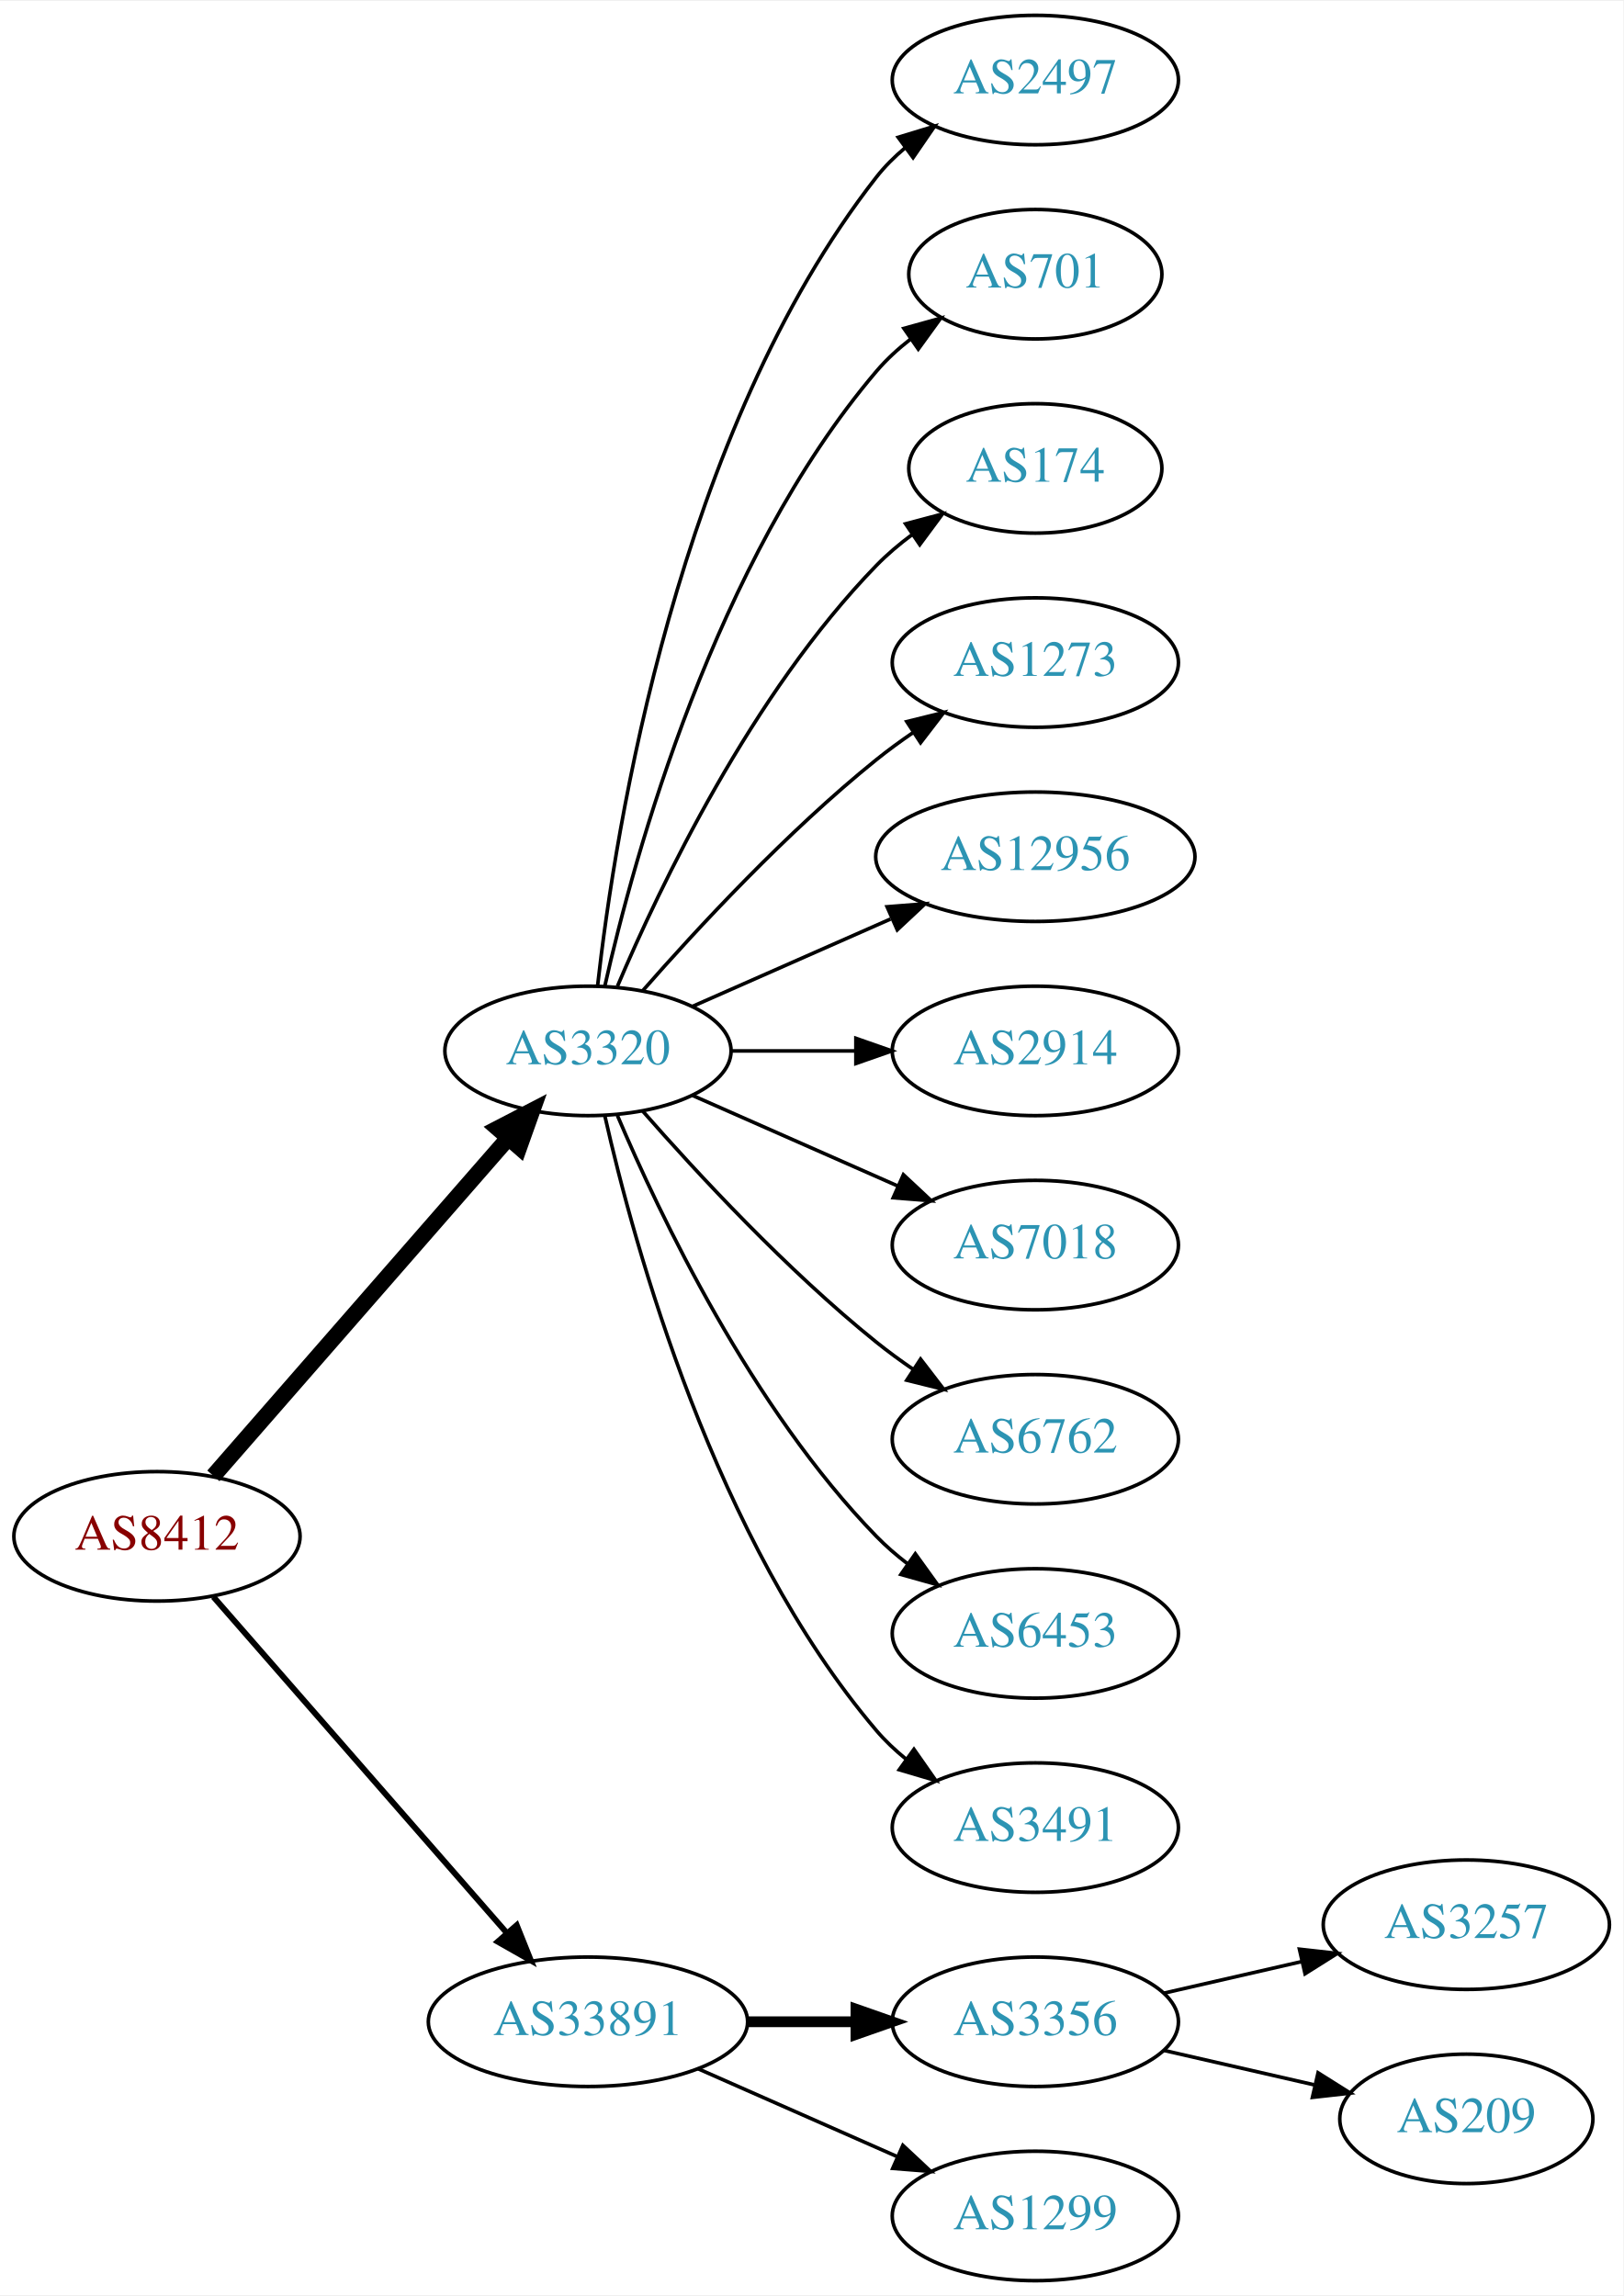
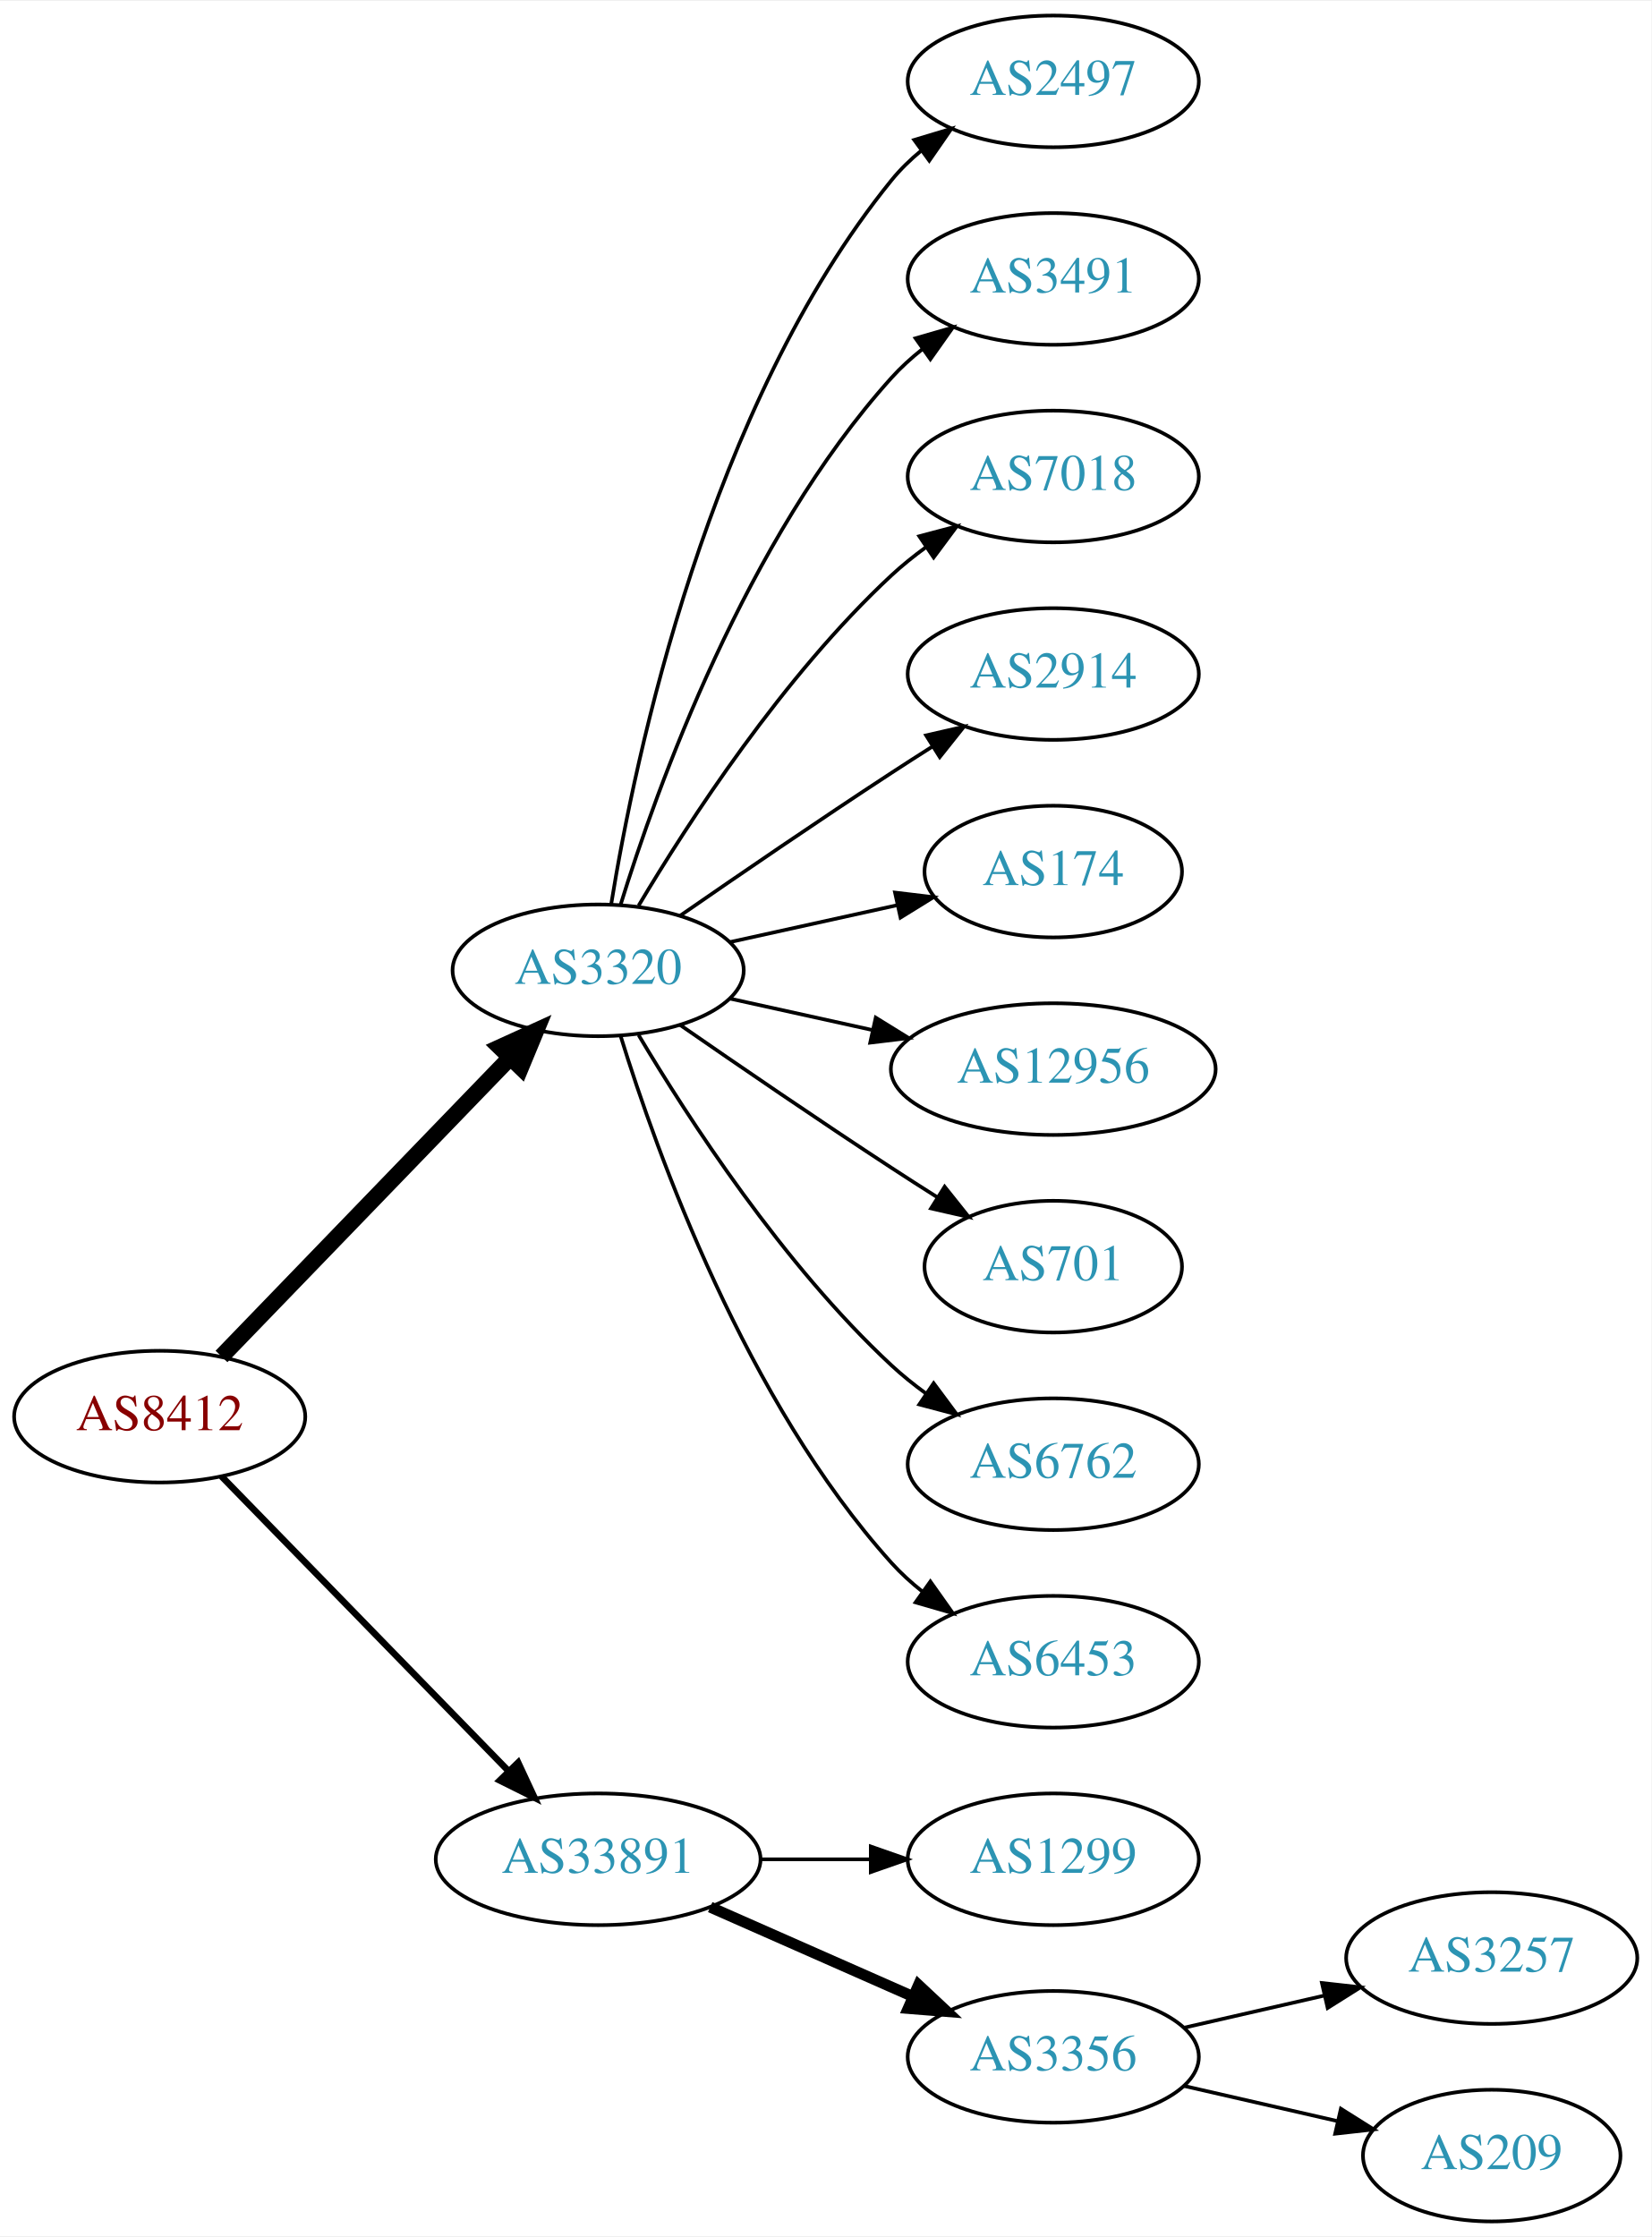
- <svg xmlns="http://www.w3.org/2000/svg" xmlns:xlink="http://www.w3.org/1999/xlink" width="451pt" height="638pt" viewBox="0.00 0.00 451.37 638.00">
-   <g id="graph0" class="graph" transform="scale(1 1) rotate(0) translate(4 634)">
-     <polygon fill="white" stroke="none" points="-4,4 -4,-634 447.37,-634 447.37,4 -4,4" />
+ <svg xmlns="http://www.w3.org/2000/svg" xmlns:xlink="http://www.w3.org/1999/xlink" width="451pt" height="611pt" viewBox="0.00 0.00 451.37 611.00">
+   <g id="graph0" class="graph" transform="scale(1 1) rotate(0) translate(4 607)">
+     <polygon fill="white" stroke="none" points="-4,4 -4,-607 447.37,-607 447.37,4 -4,4" />
    <g id="node1" class="node">
      <g id="a_node1">
        <a xlink:href="/asn/8412" xlink:title="AS8412 ~ Rennweg 97-99 [AT]">
-           <ellipse fill="#ffffff" stroke="black" cx="39.647" cy="-207" rx="39.794" ry="18" />
-           <text text-anchor="middle" x="39.647" y="-203.3" font-family="Times,serif" font-size="14.00" fill="#880000">AS8412</text>
+           <ellipse fill="#ffffff" stroke="black" cx="39.647" cy="-220" rx="39.794" ry="18" />
+           <text text-anchor="middle" x="39.647" y="-216.3" font-family="Times,serif" font-size="14.00" fill="#880000">AS8412</text>
        </a>
      </g>
    </g>
    <g id="node2" class="node">
      <g id="a_node2">
        <a xlink:href="/asn/3320" xlink:title="AS3320 ~ DTAG [DE]">
          <ellipse fill="#ffffff" stroke="black" cx="159.489" cy="-342" rx="39.794" ry="18" />
          <text text-anchor="middle" x="159.489" y="-338.3" font-family="Times,serif" font-size="14.00" fill="#2c94b3">AS3320</text>
        </a>
      </g>
    </g>
    <g id="edge1" class="edge">
-       <path fill="none" stroke="black" stroke-width="4.5" d="M55.333,-223.825C75.91,-247.397 113.447,-290.4 137.12,-317.52" />
-       <polygon fill="black" stroke="black" stroke-width="4.5" points="134.445,-320.443 143.988,-325.387 140.378,-315.264 134.445,-320.443" />
+       <path fill="none" stroke="black" stroke-width="4.5" d="M56.539,-236.453C76.834,-257.464 112.103,-293.978 135.373,-318.068" />
+       <polygon fill="black" stroke="black" stroke-width="4.5" points="132.692,-320.961 142.472,-325.418 138.356,-315.489 132.692,-320.961" />
    </g>
    <g id="node3" class="node">
      <g id="a_node3">
        <a xlink:href="/asn/33891" xlink:title="AS33891 ~ CORE-BACKBONE GMBH GLOBAL NETWORK [DE]">
-           <ellipse fill="#ffffff" stroke="black" cx="159.489" cy="-72" rx="44.393" ry="18" />
-           <text text-anchor="middle" x="159.489" y="-68.3" font-family="Times,serif" font-size="14.00" fill="#2c94b3">AS33891</text>
+           <ellipse fill="#ffffff" stroke="black" cx="159.489" cy="-99" rx="44.393" ry="18" />
+           <text text-anchor="middle" x="159.489" y="-95.3" font-family="Times,serif" font-size="14.00" fill="#2c94b3">AS33891</text>
        </a>
      </g>
    </g>
    <g id="edge2" class="edge">
-       <path fill="none" stroke="black" stroke-width="1.636" d="M55.333,-190.175C75.886,-166.63 113.361,-123.698 137.039,-96.574" />
-       <polygon fill="black" stroke="black" stroke-width="1.636" points="139.678,-98.872 143.617,-89.037 134.404,-94.269 139.678,-98.872" />
+       <path fill="none" stroke="black" stroke-width="1.8" d="M56.539,-203.681C76.721,-182.959 111.71,-147.033 134.982,-123.137" />
+       <polygon fill="black" stroke="black" stroke-width="1.8" points="137.622,-125.442 142.092,-115.836 132.608,-120.558 137.622,-125.442" />
    </g>
    <g id="node4" class="node">
      <g id="a_node4">
        <a xlink:href="/asn/2497" xlink:title="AS2497 ~ Internet Initiative Japan Inc. [JP]">
-           <ellipse fill="#ffffff" stroke="black" cx="283.881" cy="-612" rx="39.794" ry="18" />
-           <text text-anchor="middle" x="283.881" y="-608.3" font-family="Times,serif" font-size="14.00" fill="#2c94b3">AS2497</text>
+           <ellipse fill="#ffffff" stroke="black" cx="283.881" cy="-585" rx="39.794" ry="18" />
+           <text text-anchor="middle" x="283.881" y="-581.3" font-family="Times,serif" font-size="14.00" fill="#2c94b3">AS2497</text>
        </a>
      </g>
    </g>
    <g id="edge3" class="edge">
-       <path fill="none" stroke="black" d="M162.168,-360.129C166.999,-403.368 184.34,-514.216 239.685,-585 242,-587.961 244.737,-590.683 247.692,-593.164" />
-       <polygon fill="black" stroke="black" points="245.748,-596.078 255.883,-599.165 249.885,-590.432 245.748,-596.078" />
+       <path fill="none" stroke="black" d="M163.07,-360.178C169.525,-399.997 189.596,-496.286 239.685,-558 242.054,-560.918 244.826,-563.612 247.804,-566.075" />
+       <polygon fill="black" stroke="black" points="245.879,-569.003 256.026,-572.052 249.995,-563.341 245.879,-569.003" />
    </g>
    <g id="node5" class="node">
      <g id="a_node5">
-         <a xlink:href="/asn/701" xlink:title="AS701 ~ UUNET [US]">
-           <ellipse fill="#ffffff" stroke="black" cx="283.881" cy="-558" rx="35.194" ry="18" />
-           <text text-anchor="middle" x="283.881" y="-554.3" font-family="Times,serif" font-size="14.00" fill="#2c94b3">AS701</text>
+         <a xlink:href="/asn/3491" xlink:title="AS3491 ~ PCCW Global, Inc. [US]">
+           <ellipse fill="#ffffff" stroke="black" cx="283.881" cy="-531" rx="39.794" ry="18" />
+           <text text-anchor="middle" x="283.881" y="-527.3" font-family="Times,serif" font-size="14.00" fill="#2c94b3">AS3491</text>
        </a>
      </g>
    </g>
    <g id="edge4" class="edge">
-       <path fill="none" stroke="black" d="M164.183,-360.075C172.323,-396.148 194.756,-478.14 239.685,-531 242.456,-534.26 245.722,-537.252 249.197,-539.961" />
-       <polygon fill="black" stroke="black" points="247.34,-542.932 257.551,-545.761 251.333,-537.182 247.34,-542.932" />
+       <path fill="none" stroke="black" d="M165.627,-359.94C175.529,-391.979 199.867,-459.812 239.685,-504 242.201,-506.792 245.072,-509.401 248.111,-511.812" />
+       <polygon fill="black" stroke="black" points="246.24,-514.776 256.419,-517.715 250.295,-509.07 246.24,-514.776" />
    </g>
    <g id="node6" class="node">
      <g id="a_node6">
-         <a xlink:href="/asn/174" xlink:title="AS174 ~ Cogent Communications [US]">
-           <ellipse fill="#ffffff" stroke="black" cx="283.881" cy="-504" rx="35.194" ry="18" />
-           <text text-anchor="middle" x="283.881" y="-500.3" font-family="Times,serif" font-size="14.00" fill="#2c94b3">AS174</text>
+         <a xlink:href="/asn/7018" xlink:title="AS7018 ~ AT&amp;T Services, Inc. [US]">
+           <ellipse fill="#ffffff" stroke="black" cx="283.881" cy="-477" rx="39.794" ry="18" />
+           <text text-anchor="middle" x="283.881" y="-473.3" font-family="Times,serif" font-size="14.00" fill="#2c94b3">AS7018</text>
        </a>
      </g>
    </g>
    <g id="edge5" class="edge">
-       <path fill="none" stroke="black" d="M167.68,-359.975C179.446,-387.682 205.021,-441.348 239.685,-477 242.667,-480.067 246.065,-482.94 249.615,-485.581" />
-       <polygon fill="black" stroke="black" points="247.809,-488.586 258.048,-491.308 251.742,-482.795 247.809,-488.586" />
+       <path fill="none" stroke="black" d="M170.535,-359.671C184.106,-382.472 210.038,-422.472 239.685,-450 242.591,-452.699 245.805,-455.28 249.129,-457.703" />
+       <polygon fill="black" stroke="black" points="247.264,-460.667 257.507,-463.375 251.188,-454.87 247.264,-460.667" />
    </g>
    <g id="node7" class="node">
      <g id="a_node7">
-         <a xlink:href="/asn/1273" xlink:title="AS1273 ~ Vodafone Group PLC [EU]">
-           <ellipse fill="#ffffff" stroke="black" cx="283.881" cy="-450" rx="39.794" ry="18" />
-           <text text-anchor="middle" x="283.881" y="-446.3" font-family="Times,serif" font-size="14.00" fill="#2c94b3">AS1273</text>
+         <a xlink:href="/asn/2914" xlink:title="AS2914 ~ NTT America, Inc. [US]">
+           <ellipse fill="#ffffff" stroke="black" cx="283.881" cy="-423" rx="39.794" ry="18" />
+           <text text-anchor="middle" x="283.881" y="-419.3" font-family="Times,serif" font-size="14.00" fill="#2c94b3">AS2914</text>
        </a>
      </g>
    </g>
    <g id="edge6" class="edge">
-       <path fill="none" stroke="black" d="M174.641,-358.663C189.743,-375.894 214.864,-403.024 239.685,-423 242.941,-425.62 246.466,-428.192 250.05,-430.646" />
-       <polygon fill="black" stroke="black" points="248.138,-433.577 258.423,-436.121 251.969,-427.719 248.138,-433.577" />
+       <path fill="none" stroke="black" d="M181.846,-356.901C197.697,-367.877 219.9,-383.079 239.685,-396 243.267,-398.339 247.038,-400.759 250.798,-403.144" />
+       <polygon fill="black" stroke="black" points="249.131,-406.231 259.459,-408.596 252.86,-400.307 249.131,-406.231" />
    </g>
    <g id="node8" class="node">
      <g id="a_node8">
-         <a xlink:href="/asn/12956" xlink:title="AS12956 ~ TELXIUS [ES]">
-           <ellipse fill="#ffffff" stroke="black" cx="283.881" cy="-396" rx="44.393" ry="18" />
-           <text text-anchor="middle" x="283.881" y="-392.3" font-family="Times,serif" font-size="14.00" fill="#2c94b3">AS12956</text>
+         <a xlink:href="/asn/174" xlink:title="AS174 ~ Cogent Communications [US]">
+           <ellipse fill="#ffffff" stroke="black" cx="283.881" cy="-369" rx="35.194" ry="18" />
+           <text text-anchor="middle" x="283.881" y="-365.3" font-family="Times,serif" font-size="14.00" fill="#2c94b3">AS174</text>
        </a>
      </g>
    </g>
    <g id="edge7" class="edge">
-       <path fill="none" stroke="black" d="M188.568,-354.389C204.884,-361.587 225.695,-370.769 243.614,-378.675" />
-       <polygon fill="black" stroke="black" points="242.663,-382.081 253.225,-382.916 245.489,-375.677 242.663,-382.081" />
+       <path fill="none" stroke="black" d="M195.562,-349.737C209.795,-352.877 226.35,-356.529 241.194,-359.804" />
+       <polygon fill="black" stroke="black" points="240.629,-363.263 251.148,-362 242.137,-356.428 240.629,-363.263" />
    </g>
    <g id="node9" class="node">
      <g id="a_node9">
-         <a xlink:href="/asn/2914" xlink:title="AS2914 ~ NTT America, Inc. [US]">
-           <ellipse fill="#ffffff" stroke="black" cx="283.881" cy="-342" rx="39.794" ry="18" />
-           <text text-anchor="middle" x="283.881" y="-338.3" font-family="Times,serif" font-size="14.00" fill="#2c94b3">AS2914</text>
+         <a xlink:href="/asn/12956" xlink:title="AS12956 ~ TELXIUS [ES]">
+           <ellipse fill="#ffffff" stroke="black" cx="283.881" cy="-315" rx="44.393" ry="18" />
+           <text text-anchor="middle" x="283.881" y="-311.3" font-family="Times,serif" font-size="14.00" fill="#2c94b3">AS12956</text>
        </a>
      </g>
    </g>
    <g id="edge8" class="edge">
-       <path fill="none" stroke="black" d="M199.215,-342C210.153,-342 222.204,-342 233.67,-342" />
-       <polygon fill="black" stroke="black" points="233.987,-345.5 243.987,-342 233.987,-338.5 233.987,-345.5" />
+       <path fill="none" stroke="black" d="M195.562,-334.263C207.601,-331.607 221.301,-328.585 234.222,-325.734" />
+       <polygon fill="black" stroke="black" points="235.36,-329.068 244.371,-323.495 233.852,-322.232 235.36,-329.068" />
    </g>
    <g id="node10" class="node">
      <g id="a_node10">
-         <a xlink:href="/asn/7018" xlink:title="AS7018 ~ AT&amp;T Services, Inc. [US]">
-           <ellipse fill="#ffffff" stroke="black" cx="283.881" cy="-288" rx="39.794" ry="18" />
-           <text text-anchor="middle" x="283.881" y="-284.3" font-family="Times,serif" font-size="14.00" fill="#2c94b3">AS7018</text>
+         <a xlink:href="/asn/701" xlink:title="AS701 ~ UUNET [US]">
+           <ellipse fill="#ffffff" stroke="black" cx="283.881" cy="-261" rx="35.194" ry="18" />
+           <text text-anchor="middle" x="283.881" y="-257.3" font-family="Times,serif" font-size="14.00" fill="#2c94b3">AS701</text>
        </a>
      </g>
    </g>
    <g id="edge9" class="edge">
-       <path fill="none" stroke="black" d="M188.568,-329.611C205.516,-322.134 227.313,-312.517 245.683,-304.412" />
-       <polygon fill="black" stroke="black" points="247.196,-307.57 254.933,-300.331 244.371,-301.166 247.196,-307.57" />
+       <path fill="none" stroke="black" d="M181.846,-327.099C197.697,-316.123 219.9,-300.921 239.685,-288 243.73,-285.358 248.015,-282.615 252.254,-279.933" />
+       <polygon fill="black" stroke="black" points="254.191,-282.85 260.799,-274.568 250.469,-276.921 254.191,-282.85" />
    </g>
    <g id="node11" class="node">
      <g id="a_node11">
        <a xlink:href="/asn/6762" xlink:title="AS6762 ~ TELECOM ITALIA SPARKLE S.p.A. [IT]">
-           <ellipse fill="#ffffff" stroke="black" cx="283.881" cy="-234" rx="39.794" ry="18" />
-           <text text-anchor="middle" x="283.881" y="-230.3" font-family="Times,serif" font-size="14.00" fill="#2c94b3">AS6762</text>
+           <ellipse fill="#ffffff" stroke="black" cx="283.881" cy="-207" rx="39.794" ry="18" />
+           <text text-anchor="middle" x="283.881" y="-203.3" font-family="Times,serif" font-size="14.00" fill="#2c94b3">AS6762</text>
        </a>
      </g>
    </g>
    <g id="edge10" class="edge">
-       <path fill="none" stroke="black" d="M174.641,-325.337C189.743,-308.106 214.864,-280.976 239.685,-261 242.941,-258.38 246.466,-255.808 250.05,-253.354" />
-       <polygon fill="black" stroke="black" points="251.969,-256.281 258.423,-247.879 248.138,-250.423 251.969,-256.281" />
+       <path fill="none" stroke="black" d="M170.535,-324.329C184.106,-301.528 210.038,-261.528 239.685,-234 242.591,-231.301 245.805,-228.72 249.129,-226.297" />
+       <polygon fill="black" stroke="black" points="251.188,-229.13 257.507,-220.625 247.264,-223.333 251.188,-229.13" />
    </g>
    <g id="node12" class="node">
      <g id="a_node12">
        <a xlink:href="/asn/6453" xlink:title="AS6453 ~ TATA COMMUNICATIONS (AMERICA) INC [US]">
-           <ellipse fill="#ffffff" stroke="black" cx="283.881" cy="-180" rx="39.794" ry="18" />
-           <text text-anchor="middle" x="283.881" y="-176.3" font-family="Times,serif" font-size="14.00" fill="#2c94b3">AS6453</text>
+           <ellipse fill="#ffffff" stroke="black" cx="283.881" cy="-153" rx="39.794" ry="18" />
+           <text text-anchor="middle" x="283.881" y="-149.3" font-family="Times,serif" font-size="14.00" fill="#2c94b3">AS6453</text>
        </a>
      </g>
    </g>
    <g id="edge11" class="edge">
-       <path fill="none" stroke="black" d="M167.68,-324.025C179.446,-296.318 205.021,-242.652 239.685,-207 242.305,-204.305 245.246,-201.761 248.329,-199.392" />
-       <polygon fill="black" stroke="black" points="250.504,-202.141 256.697,-193.545 246.495,-196.403 250.504,-202.141" />
+       <path fill="none" stroke="black" d="M165.627,-324.06C175.529,-292.021 199.867,-224.188 239.685,-180 242.201,-177.208 245.072,-174.599 248.111,-172.188" />
+       <polygon fill="black" stroke="black" points="250.295,-174.93 256.419,-166.285 246.24,-169.224 250.295,-174.93" />
    </g>
    <g id="node13" class="node">
      <g id="a_node13">
-         <a xlink:href="/asn/3491" xlink:title="AS3491 ~ PCCW Global, Inc. [US]">
-           <ellipse fill="#ffffff" stroke="black" cx="283.881" cy="-126" rx="39.794" ry="18" />
-           <text text-anchor="middle" x="283.881" y="-122.3" font-family="Times,serif" font-size="14.00" fill="#2c94b3">AS3491</text>
+         <a xlink:href="/asn/1299" xlink:title="AS1299 ~ Telia Carrier [EU]">
+           <ellipse fill="#ffffff" stroke="black" cx="283.881" cy="-99" rx="39.794" ry="18" />
+           <text text-anchor="middle" x="283.881" y="-95.3" font-family="Times,serif" font-size="14.00" fill="#2c94b3">AS1299</text>
        </a>
      </g>
    </g>
    <g id="edge12" class="edge">
-       <path fill="none" stroke="black" d="M164.183,-323.925C172.323,-287.852 194.756,-205.86 239.685,-153 242.119,-150.136 244.936,-147.479 247.941,-145.039" />
-       <polygon fill="black" stroke="black" points="250.129,-147.776 256.201,-139.094 246.04,-142.095 250.129,-147.776" />
+       <path fill="none" stroke="black" d="M203.985,-99C213.674,-99 224.01,-99 233.903,-99" />
+       <polygon fill="black" stroke="black" points="234.006,-102.5 244.006,-99 234.006,-95.5 234.006,-102.5" />
    </g>
    <g id="node14" class="node">
      <g id="a_node14">
        <a xlink:href="/asn/3356" xlink:title="AS3356 ~ Level 3 Parent, LLC [US]">
-           <ellipse fill="#ffffff" stroke="black" cx="283.881" cy="-72" rx="39.794" ry="18" />
-           <text text-anchor="middle" x="283.881" y="-68.3" font-family="Times,serif" font-size="14.00" fill="#2c94b3">AS3356</text>
+           <ellipse fill="#ffffff" stroke="black" cx="283.881" cy="-45" rx="39.794" ry="18" />
+           <text text-anchor="middle" x="283.881" y="-41.3" font-family="Times,serif" font-size="14.00" fill="#2c94b3">AS3356</text>
        </a>
      </g>
    </g>
    <g id="edge13" class="edge">
-       <path fill="none" stroke="black" stroke-width="3" d="M203.985,-72C213.674,-72 224.01,-72 233.903,-72" />
-       <polygon fill="black" stroke="black" stroke-width="3" points="234.006,-75.5 244.006,-72 234.006,-68.5 234.006,-75.5" />
+       <path fill="none" stroke="black" stroke-width="3" d="M190.117,-85.928C206.711,-78.606 227.571,-69.403 245.304,-61.579" />
+       <polygon fill="black" stroke="black" stroke-width="3" points="247.051,-64.634 254.788,-57.395 244.226,-58.23 247.051,-64.634" />
    </g>
    <g id="node15" class="node">
      <g id="a_node15">
-         <a xlink:href="/asn/1299" xlink:title="AS1299 ~ Telia Carrier [EU]">
-           <ellipse fill="#ffffff" stroke="black" cx="283.881" cy="-18" rx="39.794" ry="18" />
-           <text text-anchor="middle" x="283.881" y="-14.3" font-family="Times,serif" font-size="14.00" fill="#2c94b3">AS1299</text>
+         <a xlink:href="/asn/3257" xlink:title="AS3257 ~ GTT [DE]">
+           <ellipse fill="#ffffff" stroke="black" cx="403.724" cy="-72" rx="39.794" ry="18" />
+           <text text-anchor="middle" x="403.724" y="-68.3" font-family="Times,serif" font-size="14.00" fill="#2c94b3">AS3257</text>
        </a>
      </g>
    </g>
    <g id="edge14" class="edge">
-       <path fill="none" stroke="black" d="M190.117,-58.928C206.711,-51.606 227.571,-42.403 245.304,-34.579" />
-       <polygon fill="black" stroke="black" points="247.051,-37.634 254.788,-30.395 244.226,-31.23 247.051,-37.634" />
+       <path fill="none" stroke="black" d="M319.6,-52.955C331.6,-55.704 345.221,-58.825 357.914,-61.733" />
+       <polygon fill="black" stroke="black" points="357.316,-65.187 367.845,-64.009 358.88,-58.364 357.316,-65.187" />
    </g>
    <g id="node16" class="node">
      <g id="a_node16">
-         <a xlink:href="/asn/3257" xlink:title="AS3257 ~ GTT [DE]">
-           <ellipse fill="#ffffff" stroke="black" cx="403.724" cy="-99" rx="39.794" ry="18" />
-           <text text-anchor="middle" x="403.724" y="-95.3" font-family="Times,serif" font-size="14.00" fill="#2c94b3">AS3257</text>
+         <a xlink:href="/asn/209" xlink:title="AS209 ~ CenturyLink Communications, LLC [US]">
+           <ellipse fill="#ffffff" stroke="black" cx="403.724" cy="-18" rx="35.194" ry="18" />
+           <text text-anchor="middle" x="403.724" y="-14.3" font-family="Times,serif" font-size="14.00" fill="#2c94b3">AS209</text>
        </a>
      </g>
    </g>
    <g id="edge15" class="edge">
-       <path fill="none" stroke="black" d="M319.6,-79.955C331.6,-82.704 345.221,-85.825 357.914,-88.733" />
-       <polygon fill="black" stroke="black" points="357.316,-92.187 367.845,-91.009 358.88,-85.364 357.316,-92.187" />
-     </g>
-     <g id="node17" class="node">
-       <g id="a_node17">
-         <a xlink:href="/asn/209" xlink:title="AS209 ~ CenturyLink Communications, LLC [US]">
-           <ellipse fill="#ffffff" stroke="black" cx="403.724" cy="-45" rx="35.194" ry="18" />
-           <text text-anchor="middle" x="403.724" y="-41.3" font-family="Times,serif" font-size="14.00" fill="#2c94b3">AS209</text>
-         </a>
-       </g>
-     </g>
-     <g id="edge16" class="edge">
-       <path fill="none" stroke="black" d="M319.6,-64.045C332.693,-61.045 347.715,-57.603 361.356,-54.478" />
-       <polygon fill="black" stroke="black" points="362.497,-57.807 371.463,-52.162 360.934,-50.984 362.497,-57.807" />
+       <path fill="none" stroke="black" d="M319.6,-37.045C332.693,-34.045 347.715,-30.604 361.356,-27.478" />
+       <polygon fill="black" stroke="black" points="362.497,-30.807 371.463,-25.162 360.934,-23.984 362.497,-30.807" />
    </g>
  </g>
</svg>
